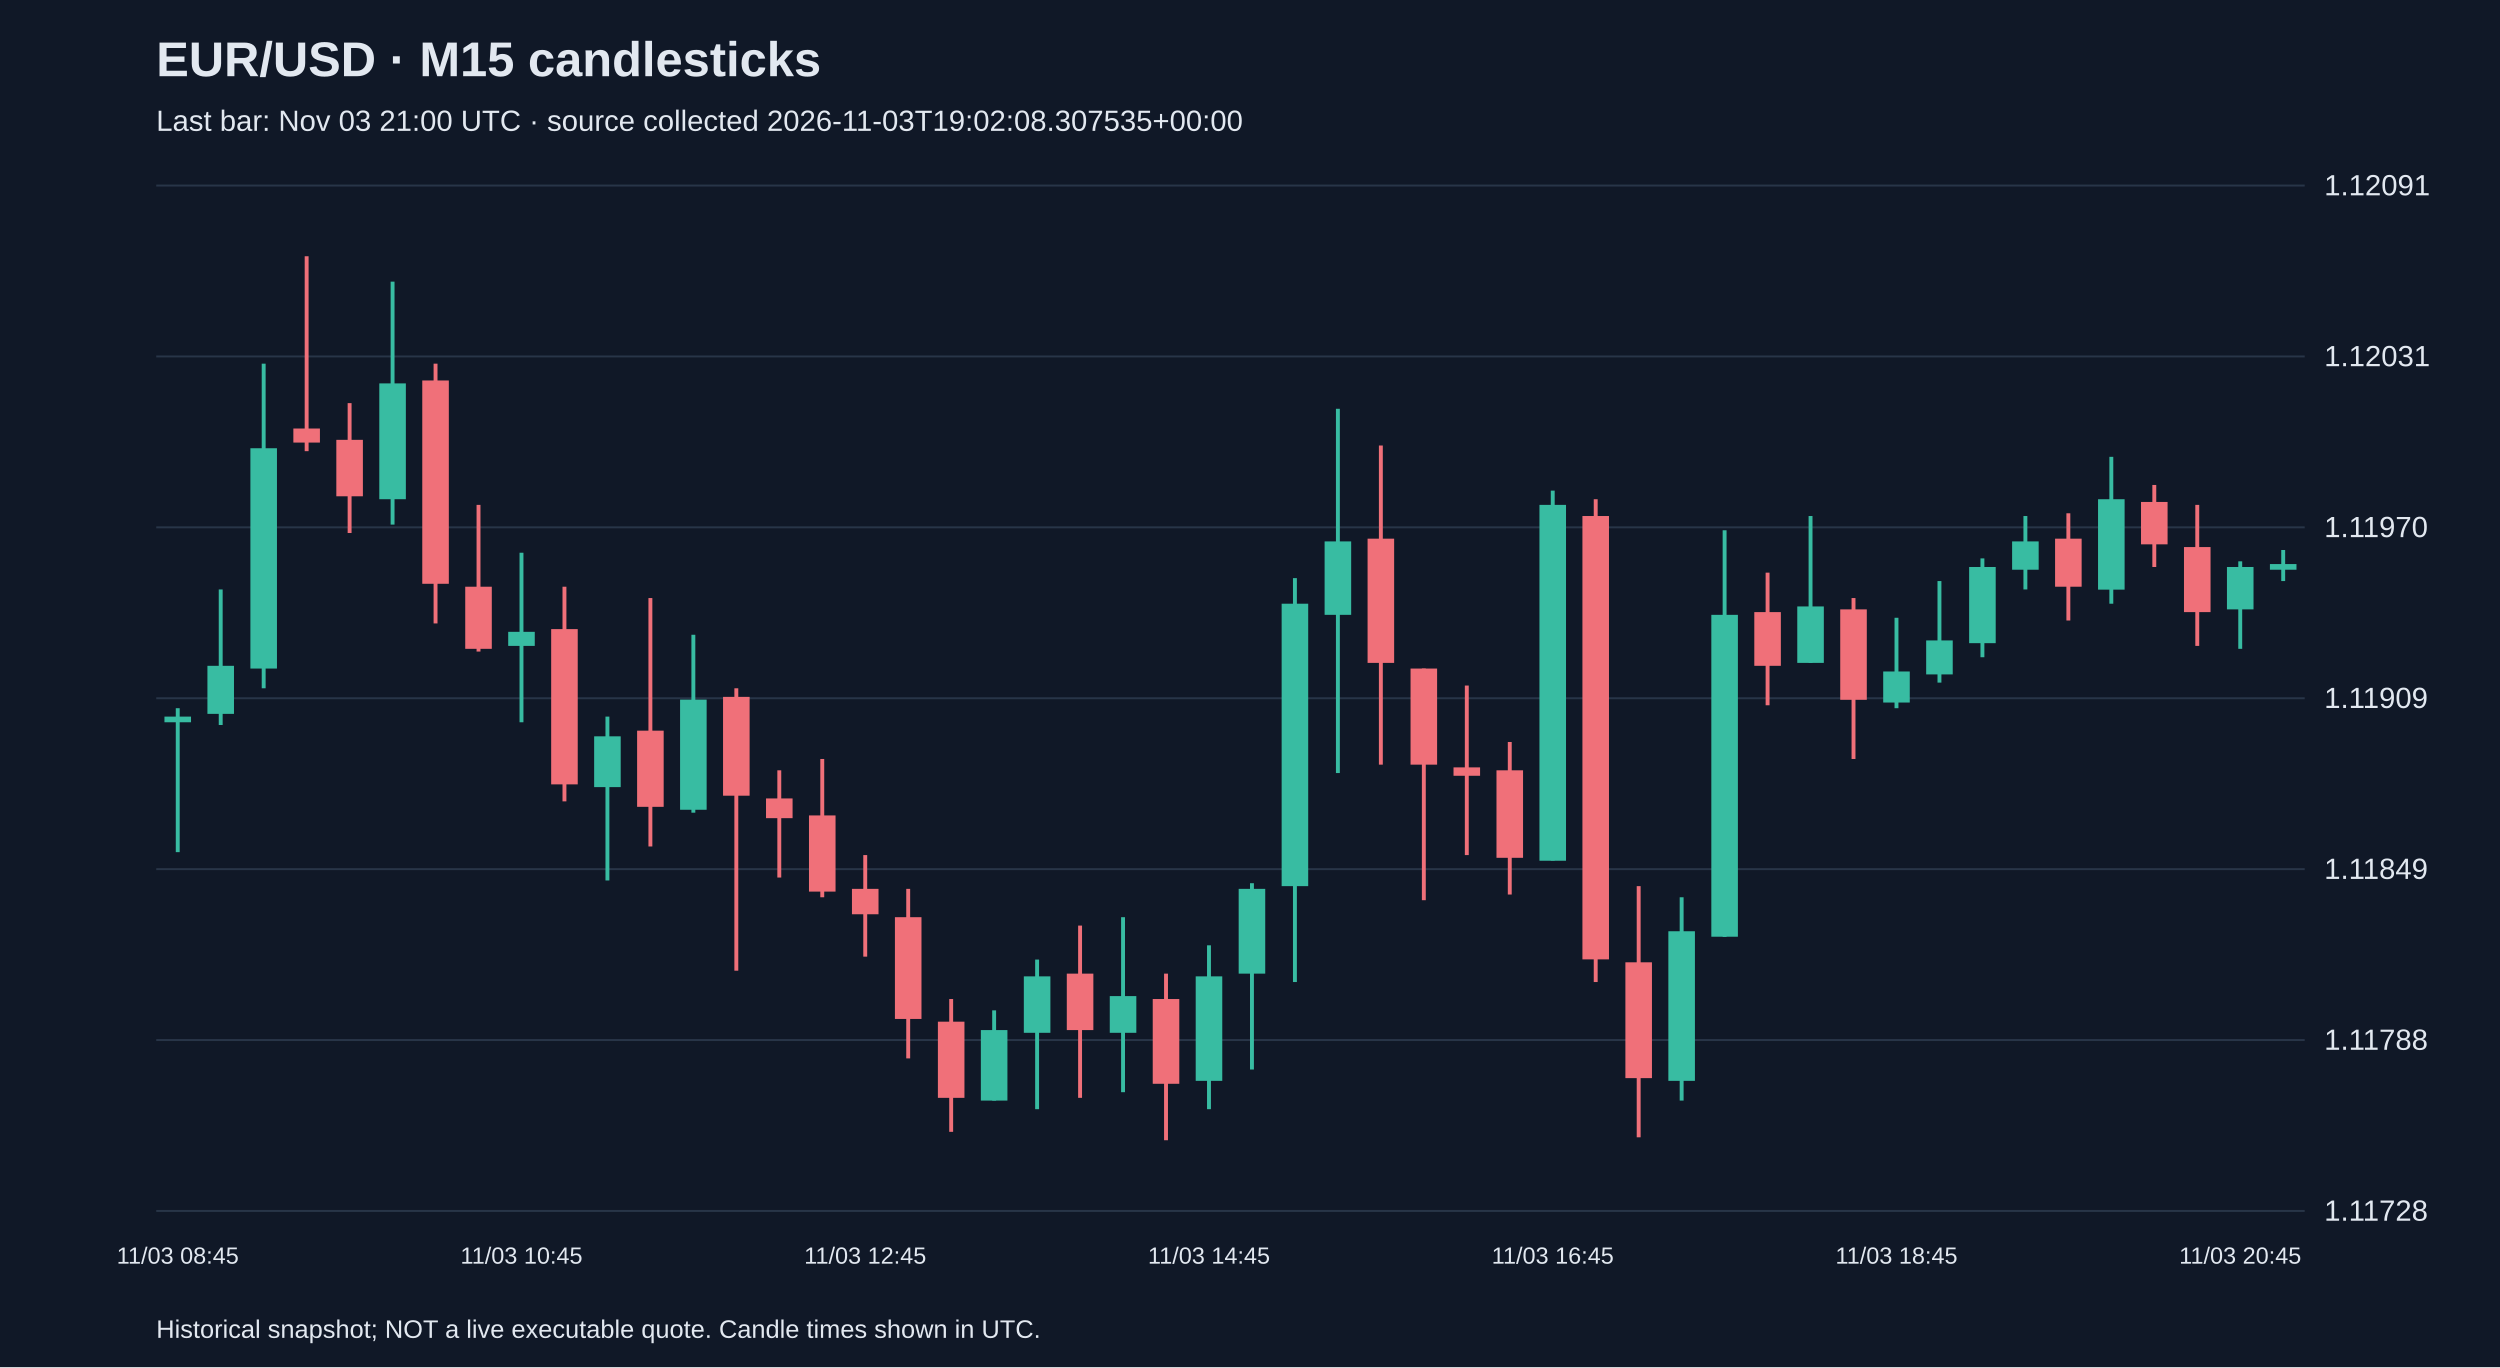
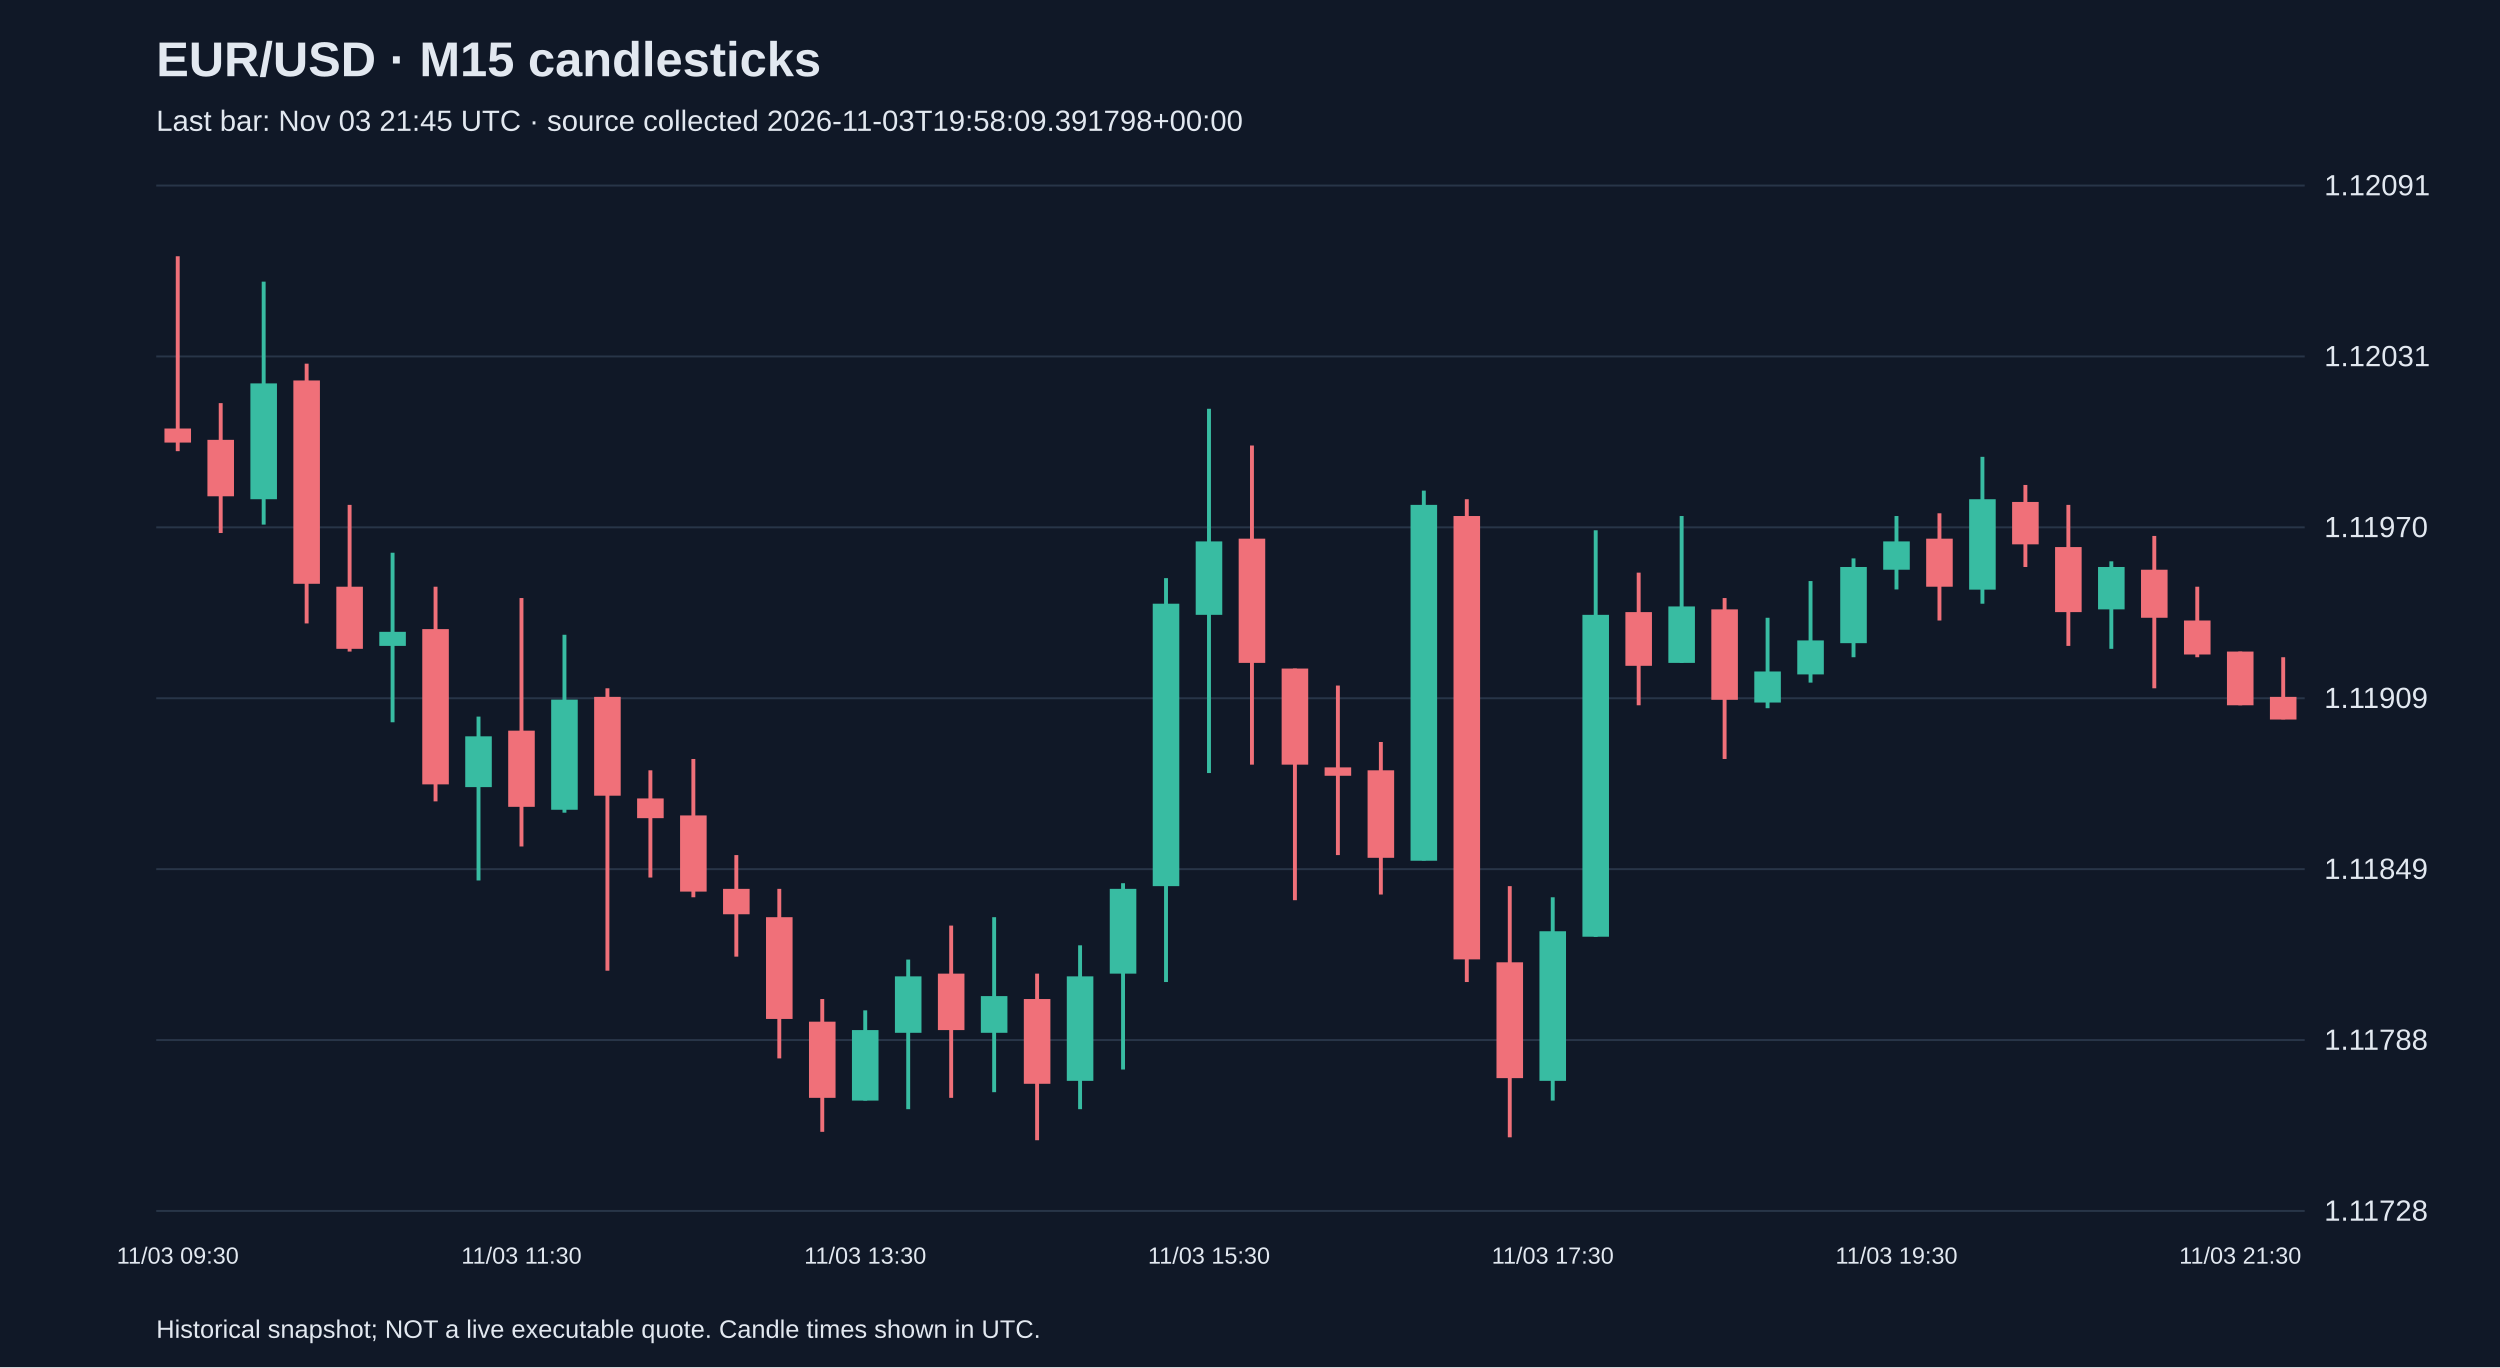
<svg xmlns="http://www.w3.org/2000/svg" viewBox="0 0 1280 700">
  <rect width="100%" height="100%" fill="#101827" />
  <style>text{font-family:Arial,sans-serif;fill:#e2e8f0}</style>
  <text x="80" y="39" font-size="25" font-weight="bold">EUR/USD · M15 candlesticks</text>
-   <text x="80" y="67" font-size="15" fill="#a6b1c5">Last bar: Nov 03 21:00 UTC · source collected 2026-11-03T19:02:08.307535+00:00</text>
+   <text x="80" y="67" font-size="15" fill="#a6b1c5">Last bar: Nov 03 21:45 UTC · source collected 2026-11-03T19:58:09.391798+00:00</text>
  <line x1="80" y1="620.0" x2="1180" y2="620.0" stroke="#283548" />
  <text x="1190" y="625.0" font-size="15">1.11728</text>
  <line x1="80" y1="532.5" x2="1180" y2="532.5" stroke="#283548" />
  <text x="1190" y="537.5" font-size="15">1.11788</text>
  <line x1="80" y1="445.0" x2="1180" y2="445.0" stroke="#283548" />
  <text x="1190" y="450.0" font-size="15">1.11849</text>
  <line x1="80" y1="357.5" x2="1180" y2="357.5" stroke="#283548" />
  <text x="1190" y="362.5" font-size="15">1.11909</text>
  <line x1="80" y1="270.0" x2="1180" y2="270.0" stroke="#283548" />
  <text x="1190" y="275.0" font-size="15">1.11970</text>
  <line x1="80" y1="182.5" x2="1180" y2="182.5" stroke="#283548" />
  <text x="1190" y="187.5" font-size="15">1.12031</text>
  <line x1="80" y1="95.0" x2="1180" y2="95.0" stroke="#283548" />
  <text x="1190" y="100.0" font-size="15">1.12091</text>
-   <line x1="91.0" y1="362.6" x2="91.0" y2="436.3" stroke="#38bca2" stroke-width="2" />
-   <rect x="84.2" y="366.9" width="13.6" height="2.9" fill="#38bca2" />
-   <text x="91.0" y="647" text-anchor="middle" font-size="12">11/03 08:45</text>
-   <line x1="113.0" y1="301.8" x2="113.0" y2="371.2" stroke="#38bca2" stroke-width="2" />
-   <rect x="106.2" y="340.9" width="13.6" height="24.6" fill="#38bca2" />
-   <line x1="135.0" y1="186.2" x2="135.0" y2="352.4" stroke="#38bca2" stroke-width="2" />
-   <rect x="128.2" y="229.5" width="13.6" height="112.8" fill="#38bca2" />
-   <line x1="157.0" y1="131.2" x2="157.0" y2="231.0" stroke="#f07079" stroke-width="2" />
-   <rect x="150.2" y="219.4" width="13.6" height="7.2" fill="#f07079" />
-   <line x1="179.0" y1="206.4" x2="179.0" y2="272.9" stroke="#f07079" stroke-width="2" />
-   <rect x="172.2" y="225.2" width="13.6" height="28.9" fill="#f07079" />
-   <line x1="201.0" y1="144.2" x2="201.0" y2="268.6" stroke="#38bca2" stroke-width="2" />
-   <rect x="194.2" y="196.3" width="13.6" height="59.3" fill="#38bca2" />
-   <line x1="223.0" y1="186.2" x2="223.0" y2="319.2" stroke="#f07079" stroke-width="2" />
-   <rect x="216.2" y="194.8" width="13.6" height="104.1" fill="#f07079" />
-   <line x1="245.0" y1="258.5" x2="245.0" y2="333.6" stroke="#f07079" stroke-width="2" />
-   <rect x="238.2" y="300.4" width="13.6" height="31.8" fill="#f07079" />
-   <line x1="267.0" y1="283.0" x2="267.0" y2="369.8" stroke="#38bca2" stroke-width="2" />
-   <rect x="260.2" y="323.5" width="13.6" height="7.2" fill="#38bca2" />
-   <text x="267.0" y="647" text-anchor="middle" font-size="12">11/03 10:45</text>
-   <line x1="289.0" y1="300.4" x2="289.0" y2="410.3" stroke="#f07079" stroke-width="2" />
-   <rect x="282.2" y="322.1" width="13.6" height="79.5" fill="#f07079" />
-   <line x1="311.0" y1="366.9" x2="311.0" y2="450.8" stroke="#38bca2" stroke-width="2" />
-   <rect x="304.2" y="377.0" width="13.6" height="26.0" fill="#38bca2" />
-   <line x1="333.0" y1="306.2" x2="333.0" y2="433.4" stroke="#f07079" stroke-width="2" />
-   <rect x="326.2" y="374.1" width="13.6" height="39.0" fill="#f07079" />
-   <line x1="355.0" y1="325.0" x2="355.0" y2="416.1" stroke="#38bca2" stroke-width="2" />
-   <rect x="348.2" y="358.2" width="13.6" height="56.4" fill="#38bca2" />
-   <line x1="377.0" y1="352.4" x2="377.0" y2="497.0" stroke="#f07079" stroke-width="2" />
-   <rect x="370.2" y="356.8" width="13.6" height="50.6" fill="#f07079" />
-   <line x1="399.0" y1="394.4" x2="399.0" y2="449.3" stroke="#f07079" stroke-width="2" />
-   <rect x="392.2" y="408.8" width="13.6" height="10.1" fill="#f07079" />
-   <line x1="421.0" y1="388.6" x2="421.0" y2="459.4" stroke="#f07079" stroke-width="2" />
-   <rect x="414.2" y="417.5" width="13.6" height="39.0" fill="#f07079" />
-   <line x1="443.0" y1="437.8" x2="443.0" y2="489.8" stroke="#f07079" stroke-width="2" />
-   <rect x="436.2" y="455.1" width="13.6" height="13.0" fill="#f07079" />
-   <text x="443.0" y="647" text-anchor="middle" font-size="12">11/03 12:45</text>
-   <line x1="465.0" y1="455.1" x2="465.0" y2="541.9" stroke="#f07079" stroke-width="2" />
-   <rect x="458.2" y="469.6" width="13.6" height="52.1" fill="#f07079" />
-   <line x1="487.0" y1="511.5" x2="487.0" y2="579.5" stroke="#f07079" stroke-width="2" />
-   <rect x="480.2" y="523.1" width="13.6" height="39.0" fill="#f07079" />
-   <line x1="509.0" y1="517.3" x2="509.0" y2="563.5" stroke="#38bca2" stroke-width="2" />
-   <rect x="502.2" y="527.4" width="13.6" height="36.1" fill="#38bca2" />
-   <line x1="531.0" y1="491.3" x2="531.0" y2="567.9" stroke="#38bca2" stroke-width="2" />
-   <rect x="524.2" y="499.9" width="13.6" height="28.9" fill="#38bca2" />
-   <line x1="553.0" y1="473.9" x2="553.0" y2="562.1" stroke="#f07079" stroke-width="2" />
-   <rect x="546.2" y="498.5" width="13.6" height="28.9" fill="#f07079" />
-   <line x1="575.0" y1="469.6" x2="575.0" y2="559.2" stroke="#38bca2" stroke-width="2" />
-   <rect x="568.2" y="510.0" width="13.6" height="18.8" fill="#38bca2" />
-   <line x1="597.0" y1="498.5" x2="597.0" y2="583.8" stroke="#f07079" stroke-width="2" />
-   <rect x="590.2" y="511.5" width="13.6" height="43.4" fill="#f07079" />
-   <line x1="619.0" y1="484.0" x2="619.0" y2="567.9" stroke="#38bca2" stroke-width="2" />
-   <rect x="612.2" y="499.9" width="13.6" height="53.5" fill="#38bca2" />
-   <text x="619.0" y="647" text-anchor="middle" font-size="12">11/03 14:45</text>
-   <line x1="641.0" y1="452.2" x2="641.0" y2="547.6" stroke="#38bca2" stroke-width="2" />
-   <rect x="634.2" y="455.1" width="13.6" height="43.4" fill="#38bca2" />
-   <line x1="663.0" y1="296.0" x2="663.0" y2="502.8" stroke="#38bca2" stroke-width="2" />
-   <rect x="656.2" y="309.1" width="13.6" height="144.6" fill="#38bca2" />
-   <line x1="685.0" y1="209.3" x2="685.0" y2="395.8" stroke="#38bca2" stroke-width="2" />
-   <rect x="678.2" y="277.2" width="13.6" height="37.6" fill="#38bca2" />
-   <line x1="707.0" y1="228.1" x2="707.0" y2="391.5" stroke="#f07079" stroke-width="2" />
-   <rect x="700.2" y="275.8" width="13.6" height="63.6" fill="#f07079" />
-   <line x1="729.0" y1="342.3" x2="729.0" y2="460.9" stroke="#f07079" stroke-width="2" />
-   <rect x="722.2" y="342.3" width="13.6" height="49.2" fill="#f07079" />
-   <line x1="751.0" y1="351.0" x2="751.0" y2="437.8" stroke="#f07079" stroke-width="2" />
-   <rect x="744.2" y="392.9" width="13.6" height="4.3" fill="#f07079" />
-   <line x1="773.0" y1="379.9" x2="773.0" y2="458.0" stroke="#f07079" stroke-width="2" />
-   <rect x="766.2" y="394.4" width="13.6" height="44.8" fill="#f07079" />
-   <line x1="795.0" y1="251.2" x2="795.0" y2="440.6" stroke="#38bca2" stroke-width="2" />
-   <rect x="788.2" y="258.5" width="13.6" height="182.2" fill="#38bca2" />
-   <text x="795.0" y="647" text-anchor="middle" font-size="12">11/03 16:45</text>
-   <line x1="817.0" y1="255.6" x2="817.0" y2="502.8" stroke="#f07079" stroke-width="2" />
-   <rect x="810.2" y="264.2" width="13.6" height="227.0" fill="#f07079" />
-   <line x1="839.0" y1="453.7" x2="839.0" y2="582.3" stroke="#f07079" stroke-width="2" />
-   <rect x="832.2" y="492.7" width="13.6" height="59.3" fill="#f07079" />
-   <line x1="861.0" y1="459.4" x2="861.0" y2="563.5" stroke="#38bca2" stroke-width="2" />
-   <rect x="854.2" y="476.8" width="13.6" height="76.6" fill="#38bca2" />
-   <line x1="883.0" y1="271.5" x2="883.0" y2="479.7" stroke="#38bca2" stroke-width="2" />
-   <rect x="876.2" y="314.8" width="13.6" height="164.8" fill="#38bca2" />
-   <line x1="905.0" y1="293.2" x2="905.0" y2="361.1" stroke="#f07079" stroke-width="2" />
-   <rect x="898.2" y="313.4" width="13.6" height="27.5" fill="#f07079" />
-   <line x1="927.0" y1="264.2" x2="927.0" y2="339.4" stroke="#38bca2" stroke-width="2" />
-   <rect x="920.2" y="310.5" width="13.6" height="28.9" fill="#38bca2" />
-   <line x1="949.0" y1="306.2" x2="949.0" y2="388.6" stroke="#f07079" stroke-width="2" />
-   <rect x="942.2" y="312.0" width="13.6" height="46.3" fill="#f07079" />
-   <line x1="971.0" y1="316.3" x2="971.0" y2="362.6" stroke="#38bca2" stroke-width="2" />
-   <rect x="964.2" y="343.8" width="13.6" height="15.9" fill="#38bca2" />
-   <text x="971.0" y="647" text-anchor="middle" font-size="12">11/03 18:45</text>
-   <line x1="993.0" y1="297.5" x2="993.0" y2="349.5" stroke="#38bca2" stroke-width="2" />
-   <rect x="986.2" y="327.9" width="13.6" height="17.4" fill="#38bca2" />
-   <line x1="1015.0" y1="285.9" x2="1015.0" y2="336.5" stroke="#38bca2" stroke-width="2" />
-   <rect x="1008.2" y="290.3" width="13.6" height="39.0" fill="#38bca2" />
-   <line x1="1037.0" y1="264.2" x2="1037.0" y2="301.8" stroke="#38bca2" stroke-width="2" />
-   <rect x="1030.2" y="277.2" width="13.6" height="14.5" fill="#38bca2" />
-   <line x1="1059.0" y1="262.8" x2="1059.0" y2="317.7" stroke="#f07079" stroke-width="2" />
-   <rect x="1052.2" y="275.8" width="13.6" height="24.6" fill="#f07079" />
-   <line x1="1081.0" y1="233.9" x2="1081.0" y2="309.1" stroke="#38bca2" stroke-width="2" />
-   <rect x="1074.2" y="255.6" width="13.6" height="46.3" fill="#38bca2" />
-   <line x1="1103.0" y1="248.3" x2="1103.0" y2="290.3" stroke="#f07079" stroke-width="2" />
-   <rect x="1096.2" y="257.0" width="13.6" height="21.7" fill="#f07079" />
-   <line x1="1125.0" y1="258.5" x2="1125.0" y2="330.7" stroke="#f07079" stroke-width="2" />
-   <rect x="1118.2" y="280.1" width="13.6" height="33.3" fill="#f07079" />
-   <line x1="1147.0" y1="287.4" x2="1147.0" y2="332.2" stroke="#38bca2" stroke-width="2" />
-   <rect x="1140.2" y="290.3" width="13.6" height="21.7" fill="#38bca2" />
-   <text x="1147.0" y="647" text-anchor="middle" font-size="12">11/03 20:45</text>
-   <line x1="1169.0" y1="281.6" x2="1169.0" y2="297.5" stroke="#38bca2" stroke-width="2" />
-   <rect x="1162.2" y="288.8" width="13.6" height="2.9" fill="#38bca2" />
+   <line x1="91.0" y1="131.2" x2="91.0" y2="231.0" stroke="#f07079" stroke-width="2" />
+   <rect x="84.2" y="219.4" width="13.6" height="7.2" fill="#f07079" />
+   <text x="91.0" y="647" text-anchor="middle" font-size="12">11/03 09:30</text>
+   <line x1="113.0" y1="206.4" x2="113.0" y2="272.9" stroke="#f07079" stroke-width="2" />
+   <rect x="106.2" y="225.2" width="13.6" height="28.9" fill="#f07079" />
+   <line x1="135.0" y1="144.2" x2="135.0" y2="268.6" stroke="#38bca2" stroke-width="2" />
+   <rect x="128.2" y="196.3" width="13.6" height="59.3" fill="#38bca2" />
+   <line x1="157.0" y1="186.2" x2="157.0" y2="319.2" stroke="#f07079" stroke-width="2" />
+   <rect x="150.2" y="194.8" width="13.6" height="104.1" fill="#f07079" />
+   <line x1="179.0" y1="258.5" x2="179.0" y2="333.6" stroke="#f07079" stroke-width="2" />
+   <rect x="172.2" y="300.4" width="13.6" height="31.8" fill="#f07079" />
+   <line x1="201.0" y1="283.0" x2="201.0" y2="369.8" stroke="#38bca2" stroke-width="2" />
+   <rect x="194.2" y="323.5" width="13.6" height="7.2" fill="#38bca2" />
+   <line x1="223.0" y1="300.4" x2="223.0" y2="410.3" stroke="#f07079" stroke-width="2" />
+   <rect x="216.2" y="322.1" width="13.6" height="79.5" fill="#f07079" />
+   <line x1="245.0" y1="366.9" x2="245.0" y2="450.8" stroke="#38bca2" stroke-width="2" />
+   <rect x="238.2" y="377.0" width="13.6" height="26.0" fill="#38bca2" />
+   <line x1="267.0" y1="306.2" x2="267.0" y2="433.4" stroke="#f07079" stroke-width="2" />
+   <rect x="260.2" y="374.1" width="13.6" height="39.0" fill="#f07079" />
+   <text x="267.0" y="647" text-anchor="middle" font-size="12">11/03 11:30</text>
+   <line x1="289.0" y1="325.0" x2="289.0" y2="416.1" stroke="#38bca2" stroke-width="2" />
+   <rect x="282.2" y="358.2" width="13.6" height="56.4" fill="#38bca2" />
+   <line x1="311.0" y1="352.4" x2="311.0" y2="497.0" stroke="#f07079" stroke-width="2" />
+   <rect x="304.2" y="356.8" width="13.6" height="50.6" fill="#f07079" />
+   <line x1="333.0" y1="394.4" x2="333.0" y2="449.3" stroke="#f07079" stroke-width="2" />
+   <rect x="326.2" y="408.8" width="13.6" height="10.1" fill="#f07079" />
+   <line x1="355.0" y1="388.6" x2="355.0" y2="459.4" stroke="#f07079" stroke-width="2" />
+   <rect x="348.2" y="417.5" width="13.6" height="39.0" fill="#f07079" />
+   <line x1="377.0" y1="437.8" x2="377.0" y2="489.8" stroke="#f07079" stroke-width="2" />
+   <rect x="370.2" y="455.1" width="13.6" height="13.0" fill="#f07079" />
+   <line x1="399.0" y1="455.1" x2="399.0" y2="541.9" stroke="#f07079" stroke-width="2" />
+   <rect x="392.2" y="469.6" width="13.6" height="52.1" fill="#f07079" />
+   <line x1="421.0" y1="511.5" x2="421.0" y2="579.5" stroke="#f07079" stroke-width="2" />
+   <rect x="414.2" y="523.1" width="13.6" height="39.0" fill="#f07079" />
+   <line x1="443.0" y1="517.3" x2="443.0" y2="563.5" stroke="#38bca2" stroke-width="2" />
+   <rect x="436.2" y="527.4" width="13.6" height="36.1" fill="#38bca2" />
+   <text x="443.0" y="647" text-anchor="middle" font-size="12">11/03 13:30</text>
+   <line x1="465.0" y1="491.3" x2="465.0" y2="567.9" stroke="#38bca2" stroke-width="2" />
+   <rect x="458.2" y="499.9" width="13.6" height="28.9" fill="#38bca2" />
+   <line x1="487.0" y1="473.9" x2="487.0" y2="562.1" stroke="#f07079" stroke-width="2" />
+   <rect x="480.2" y="498.5" width="13.6" height="28.9" fill="#f07079" />
+   <line x1="509.0" y1="469.6" x2="509.0" y2="559.2" stroke="#38bca2" stroke-width="2" />
+   <rect x="502.2" y="510.0" width="13.6" height="18.8" fill="#38bca2" />
+   <line x1="531.0" y1="498.5" x2="531.0" y2="583.8" stroke="#f07079" stroke-width="2" />
+   <rect x="524.2" y="511.5" width="13.6" height="43.4" fill="#f07079" />
+   <line x1="553.0" y1="484.0" x2="553.0" y2="567.9" stroke="#38bca2" stroke-width="2" />
+   <rect x="546.2" y="499.9" width="13.6" height="53.5" fill="#38bca2" />
+   <line x1="575.0" y1="452.2" x2="575.0" y2="547.6" stroke="#38bca2" stroke-width="2" />
+   <rect x="568.2" y="455.1" width="13.6" height="43.4" fill="#38bca2" />
+   <line x1="597.0" y1="296.0" x2="597.0" y2="502.8" stroke="#38bca2" stroke-width="2" />
+   <rect x="590.2" y="309.1" width="13.6" height="144.6" fill="#38bca2" />
+   <line x1="619.0" y1="209.3" x2="619.0" y2="395.8" stroke="#38bca2" stroke-width="2" />
+   <rect x="612.2" y="277.2" width="13.6" height="37.6" fill="#38bca2" />
+   <text x="619.0" y="647" text-anchor="middle" font-size="12">11/03 15:30</text>
+   <line x1="641.0" y1="228.1" x2="641.0" y2="391.5" stroke="#f07079" stroke-width="2" />
+   <rect x="634.2" y="275.8" width="13.6" height="63.6" fill="#f07079" />
+   <line x1="663.0" y1="342.3" x2="663.0" y2="460.9" stroke="#f07079" stroke-width="2" />
+   <rect x="656.2" y="342.3" width="13.6" height="49.2" fill="#f07079" />
+   <line x1="685.0" y1="351.0" x2="685.0" y2="437.8" stroke="#f07079" stroke-width="2" />
+   <rect x="678.2" y="392.9" width="13.6" height="4.3" fill="#f07079" />
+   <line x1="707.0" y1="379.9" x2="707.0" y2="458.0" stroke="#f07079" stroke-width="2" />
+   <rect x="700.2" y="394.4" width="13.6" height="44.8" fill="#f07079" />
+   <line x1="729.0" y1="251.2" x2="729.0" y2="440.6" stroke="#38bca2" stroke-width="2" />
+   <rect x="722.2" y="258.5" width="13.6" height="182.2" fill="#38bca2" />
+   <line x1="751.0" y1="255.6" x2="751.0" y2="502.8" stroke="#f07079" stroke-width="2" />
+   <rect x="744.2" y="264.2" width="13.6" height="227.0" fill="#f07079" />
+   <line x1="773.0" y1="453.7" x2="773.0" y2="582.3" stroke="#f07079" stroke-width="2" />
+   <rect x="766.2" y="492.7" width="13.6" height="59.3" fill="#f07079" />
+   <line x1="795.0" y1="459.4" x2="795.0" y2="563.5" stroke="#38bca2" stroke-width="2" />
+   <rect x="788.2" y="476.8" width="13.6" height="76.6" fill="#38bca2" />
+   <text x="795.0" y="647" text-anchor="middle" font-size="12">11/03 17:30</text>
+   <line x1="817.0" y1="271.5" x2="817.0" y2="479.7" stroke="#38bca2" stroke-width="2" />
+   <rect x="810.2" y="314.8" width="13.6" height="164.8" fill="#38bca2" />
+   <line x1="839.0" y1="293.2" x2="839.0" y2="361.1" stroke="#f07079" stroke-width="2" />
+   <rect x="832.2" y="313.4" width="13.6" height="27.5" fill="#f07079" />
+   <line x1="861.0" y1="264.2" x2="861.0" y2="339.4" stroke="#38bca2" stroke-width="2" />
+   <rect x="854.2" y="310.5" width="13.6" height="28.9" fill="#38bca2" />
+   <line x1="883.0" y1="306.2" x2="883.0" y2="388.6" stroke="#f07079" stroke-width="2" />
+   <rect x="876.2" y="312.0" width="13.6" height="46.3" fill="#f07079" />
+   <line x1="905.0" y1="316.3" x2="905.0" y2="362.6" stroke="#38bca2" stroke-width="2" />
+   <rect x="898.2" y="343.8" width="13.6" height="15.9" fill="#38bca2" />
+   <line x1="927.0" y1="297.5" x2="927.0" y2="349.5" stroke="#38bca2" stroke-width="2" />
+   <rect x="920.2" y="327.9" width="13.6" height="17.4" fill="#38bca2" />
+   <line x1="949.0" y1="285.9" x2="949.0" y2="336.5" stroke="#38bca2" stroke-width="2" />
+   <rect x="942.2" y="290.3" width="13.6" height="39.0" fill="#38bca2" />
+   <line x1="971.0" y1="264.2" x2="971.0" y2="301.8" stroke="#38bca2" stroke-width="2" />
+   <rect x="964.2" y="277.2" width="13.6" height="14.5" fill="#38bca2" />
+   <text x="971.0" y="647" text-anchor="middle" font-size="12">11/03 19:30</text>
+   <line x1="993.0" y1="262.8" x2="993.0" y2="317.7" stroke="#f07079" stroke-width="2" />
+   <rect x="986.2" y="275.8" width="13.6" height="24.6" fill="#f07079" />
+   <line x1="1015.0" y1="233.9" x2="1015.0" y2="309.1" stroke="#38bca2" stroke-width="2" />
+   <rect x="1008.2" y="255.6" width="13.6" height="46.3" fill="#38bca2" />
+   <line x1="1037.0" y1="248.3" x2="1037.0" y2="290.3" stroke="#f07079" stroke-width="2" />
+   <rect x="1030.2" y="257.0" width="13.6" height="21.7" fill="#f07079" />
+   <line x1="1059.0" y1="258.5" x2="1059.0" y2="330.7" stroke="#f07079" stroke-width="2" />
+   <rect x="1052.2" y="280.1" width="13.6" height="33.3" fill="#f07079" />
+   <line x1="1081.0" y1="287.4" x2="1081.0" y2="332.2" stroke="#38bca2" stroke-width="2" />
+   <rect x="1074.2" y="290.3" width="13.6" height="21.7" fill="#38bca2" />
+   <line x1="1103.0" y1="274.4" x2="1103.0" y2="352.4" stroke="#f07079" stroke-width="2" />
+   <rect x="1096.2" y="291.7" width="13.6" height="24.6" fill="#f07079" />
+   <line x1="1125.0" y1="300.4" x2="1125.0" y2="336.5" stroke="#f07079" stroke-width="2" />
+   <rect x="1118.2" y="317.7" width="13.6" height="17.4" fill="#f07079" />
+   <line x1="1147.0" y1="333.6" x2="1147.0" y2="361.1" stroke="#f07079" stroke-width="2" />
+   <rect x="1140.2" y="333.6" width="13.6" height="27.5" fill="#f07079" />
+   <text x="1147.0" y="647" text-anchor="middle" font-size="12">11/03 21:30</text>
+   <line x1="1169.0" y1="336.5" x2="1169.0" y2="368.3" stroke="#f07079" stroke-width="2" />
+   <rect x="1162.2" y="356.8" width="13.6" height="11.6" fill="#f07079" />
  <text x="80" y="685" font-size="13">Historical snapshot; NOT a live executable quote. Candle times shown in UTC.</text>
</svg>
